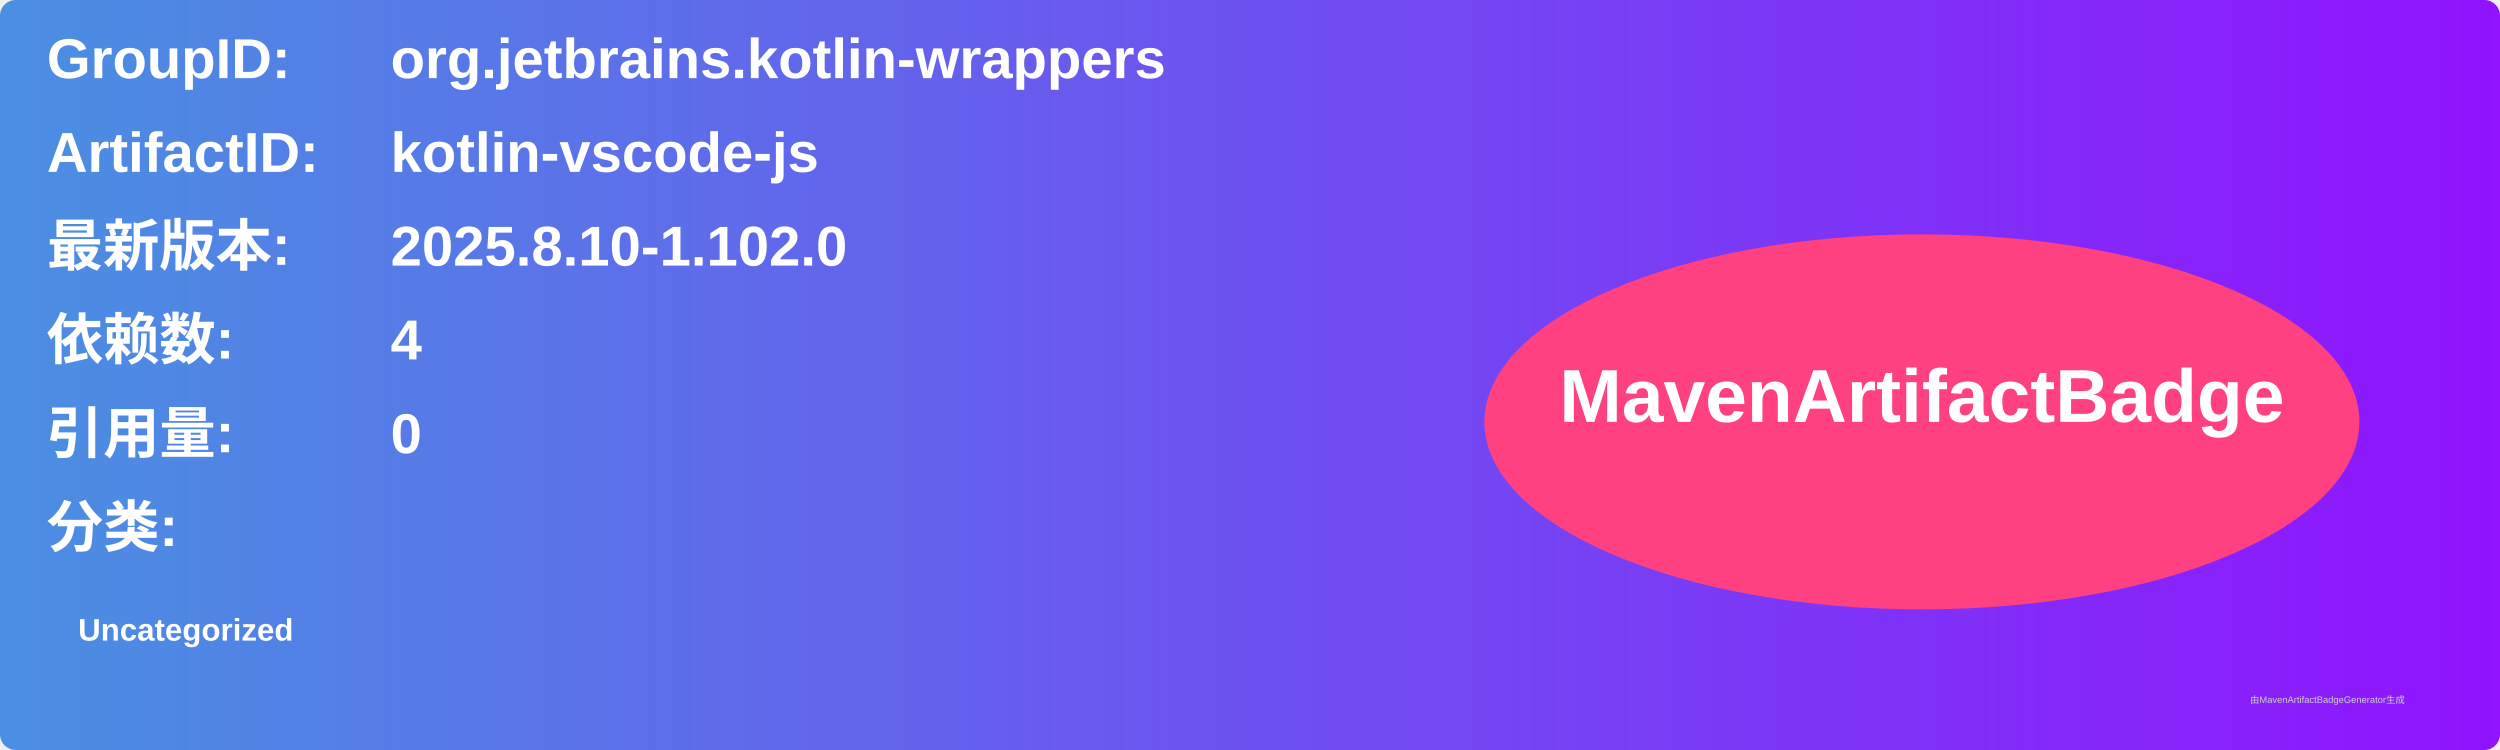
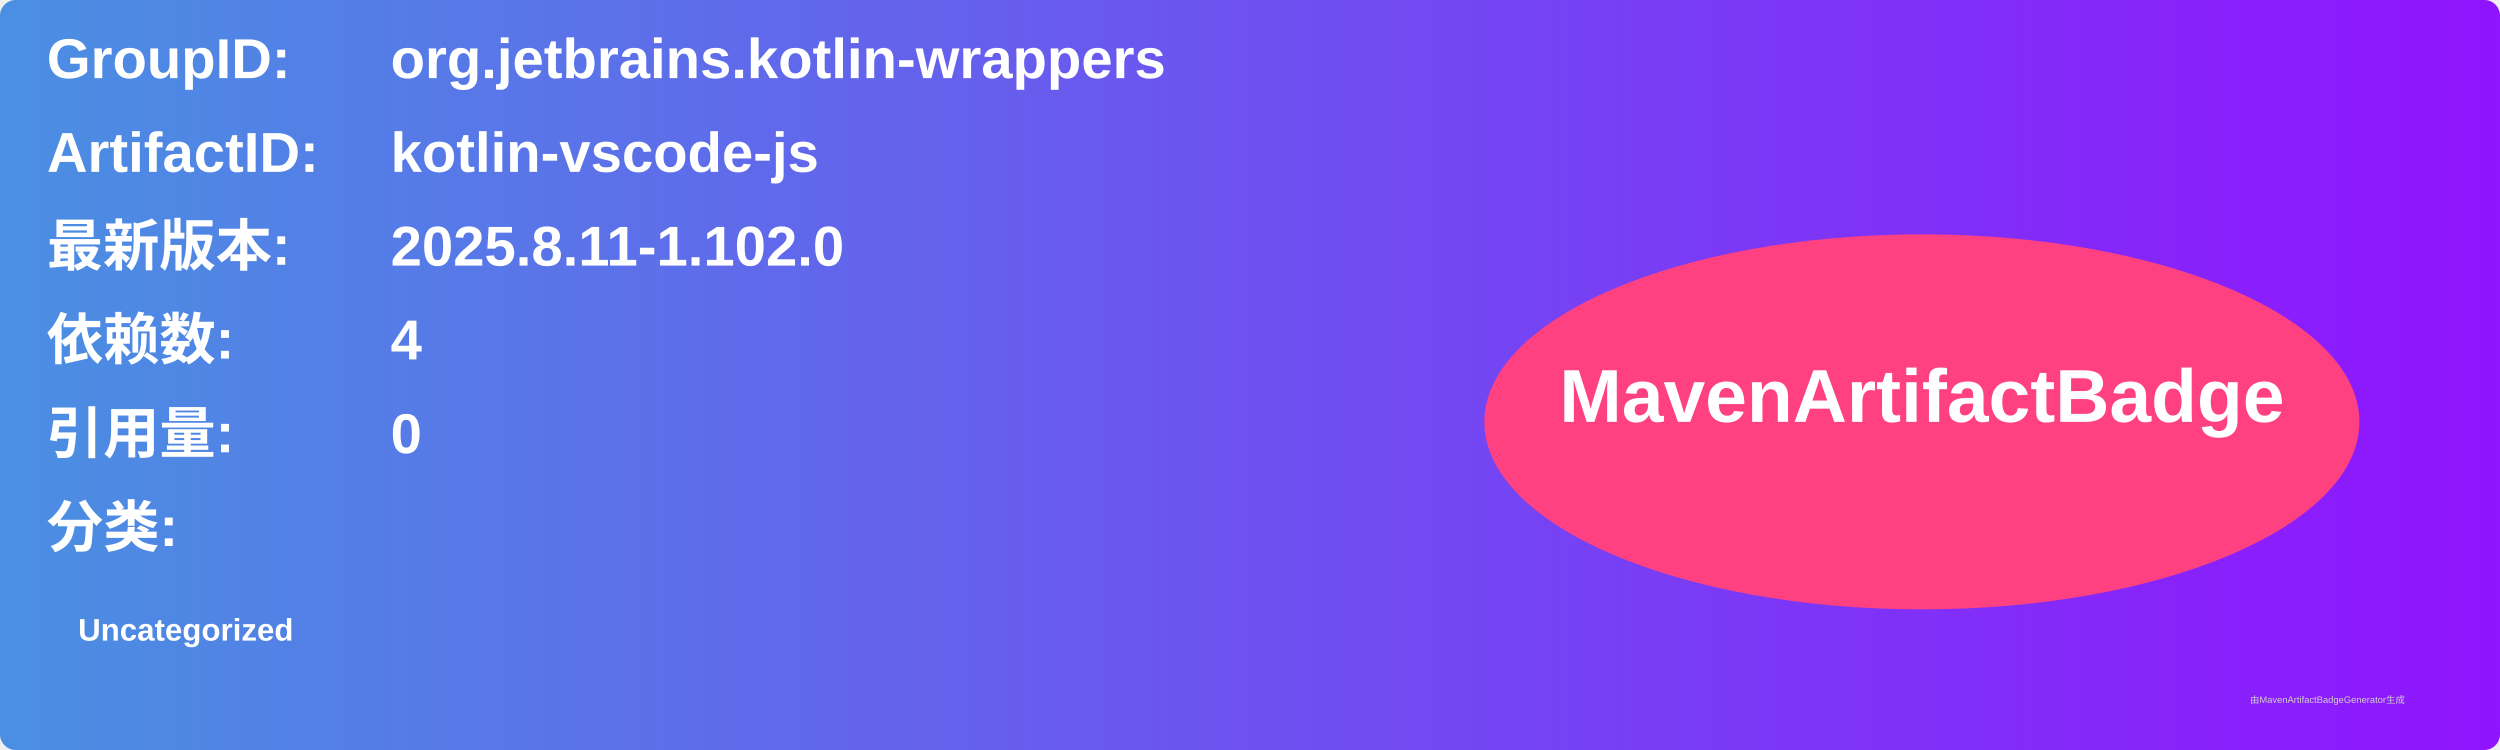
<svg xmlns="http://www.w3.org/2000/svg" width="800" height="240" viewBox="0 0 800 240">
  <linearGradient id="grad" x1="0%" y1="0%" x2="100%" y2="0%">
    <stop offset="0%" stop-color="#4a90e2" />
    <stop offset="100%" stop-color="#9013fe" />
  </linearGradient>
  <rect width="100%" height="100%" rx="5" ry="5" fill="url(#grad)" />
  <g transform="translate(15, 15)">
    <text x="0" y="10" font-family="Arial" font-size="18" fill="white" font-weight="bold" width="260">GroupID:</text>
    <text x="110" y="10" font-family="Arial" font-size="18" fill="white" font-weight="bold" width="460">org.jetbrains.kotlin-wrappers</text>
    <text x="0" y="40" font-family="Arial" font-size="18" fill="white" font-weight="bold" width="260">ArtifactID:</text>
    <text x="110" y="40" font-family="Arial" font-size="18" fill="white" font-weight="bold" width="460">kotlin-vscode-js</text>
    <text x="0" y="70" font-family="Arial" font-size="18" fill="white" font-weight="bold">最新版本:</text>
    <text x="110" y="70" font-family="Arial" font-size="18" fill="white" font-weight="bold">
-       <tspan font-weight="bold">2025.8.10-1.102.0</tspan>
+       <tspan font-weight="bold">2025.8.11-1.102.0</tspan>
    </text>
    <text x="0" y="100" font-family="Arial" font-size="18" fill="white" font-weight="bold">依赖数: </text>
    <text x="110" y="100" font-family="Arial" font-size="18" fill="white">
      <tspan font-weight="bold">4</tspan>
    </text>
    <text x="0" y="130" font-family="Arial" font-size="18" fill="white" font-weight="bold">引用量: </text>
    <text x="110" y="130" font-family="Arial" font-size="18" fill="white">
      <tspan font-weight="bold">0</tspan>
    </text>
    <text x="0" y="160" font-family="Arial" font-size="18" fill="white" font-weight="bold">分类:</text>
    <text x="10" y="190" font-family="Arial" font-size="10" fill="white">
      <tspan font-weight="bold">Uncategorized</tspan>
    </text>
    <ellipse cx="600" cy="120" rx="140" ry="60" fill="#ff4081" />
    <text x="600" y="120" text-anchor="middle" font-family="Arial" font-size="24" fill="white" font-weight="bold">MavenArtifactBadge</text>
  </g>
  <text x="720" y="225" font-family="Arial" font-size="3" fill="#d0d0d0">由MavenArtifactBadgeGenerator生成</text>
</svg>
